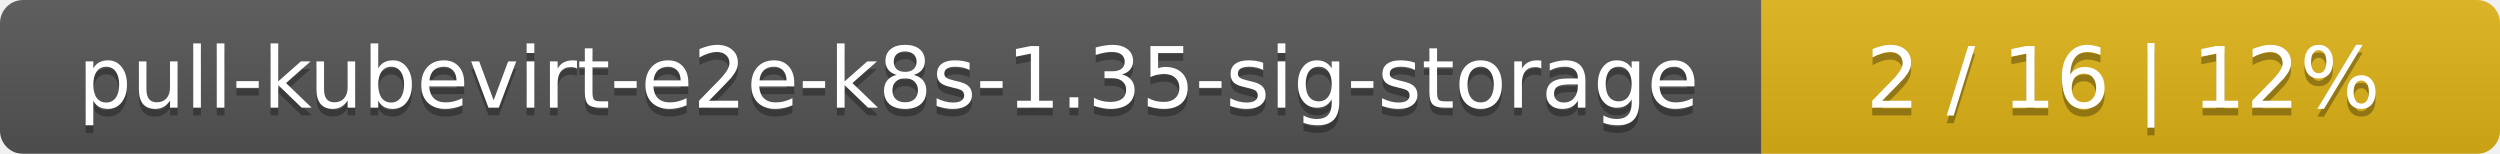
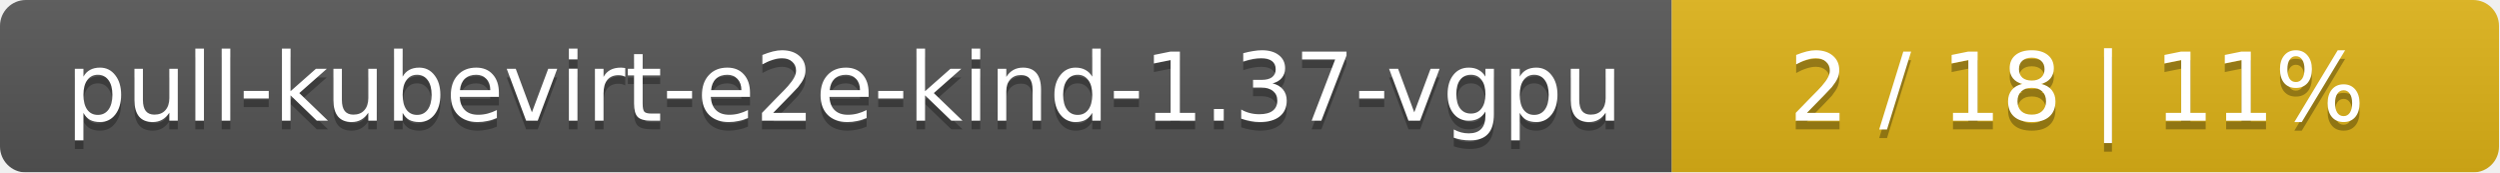
- <svg xmlns="http://www.w3.org/2000/svg" width="325" height="20">
+ <svg xmlns="http://www.w3.org/2000/svg" width="290" height="20">
  <linearGradient id="smooth" x2="0" y2="100%">
    <stop offset="0" stop-color="#bbb" stop-opacity=".1" />
    <stop offset="1" stop-opacity=".1" />
  </linearGradient>
  <mask id="round">
-     <rect width="325" height="20" rx="3" fill="#fff" />
+     <rect width="290" height="20" rx="3" fill="#fff" />
  </mask>
  <g mask="url(#round)">
-     <rect width="229" height="20" fill="#555" />
-     <rect x="229" width="96" height="20" fill="#dfb317" />
-     <rect width="325" height="20" fill="url(#smooth)" />
+     <rect width="194" height="20" fill="#555" />
+     <rect x="194" width="96" height="20" fill="#dfb317" />
+     <rect width="290" height="20" fill="url(#smooth)" />
  </g>
  <g fill="#fff" text-anchor="middle" font-family="DejaVu Sans,Verdana,Geneva,sans-serif" font-size="11">
-     <text x="115.5" y="15" fill="#010101" fill-opacity=".3">pull-kubevirt-e2e-k8s-1.35-sig-storage</text>
-     <text x="115.5" y="14">pull-kubevirt-e2e-k8s-1.35-sig-storage</text>
-     <text x="276" y="15" fill="#010101" fill-opacity=".3">2 / 16    |    12%</text>
-     <text x="276" y="14">2 / 16    |    12%</text>
+     <text x="98" y="15" fill="#010101" fill-opacity=".3">pull-kubevirt-e2e-kind-1.37-vgpu</text>
+     <text x="98" y="14">pull-kubevirt-e2e-kind-1.37-vgpu</text>
+     <text x="241" y="15" fill="#010101" fill-opacity=".3">2 / 18    |    11%</text>
+     <text x="241" y="14">2 / 18    |    11%</text>
  </g>
</svg>
